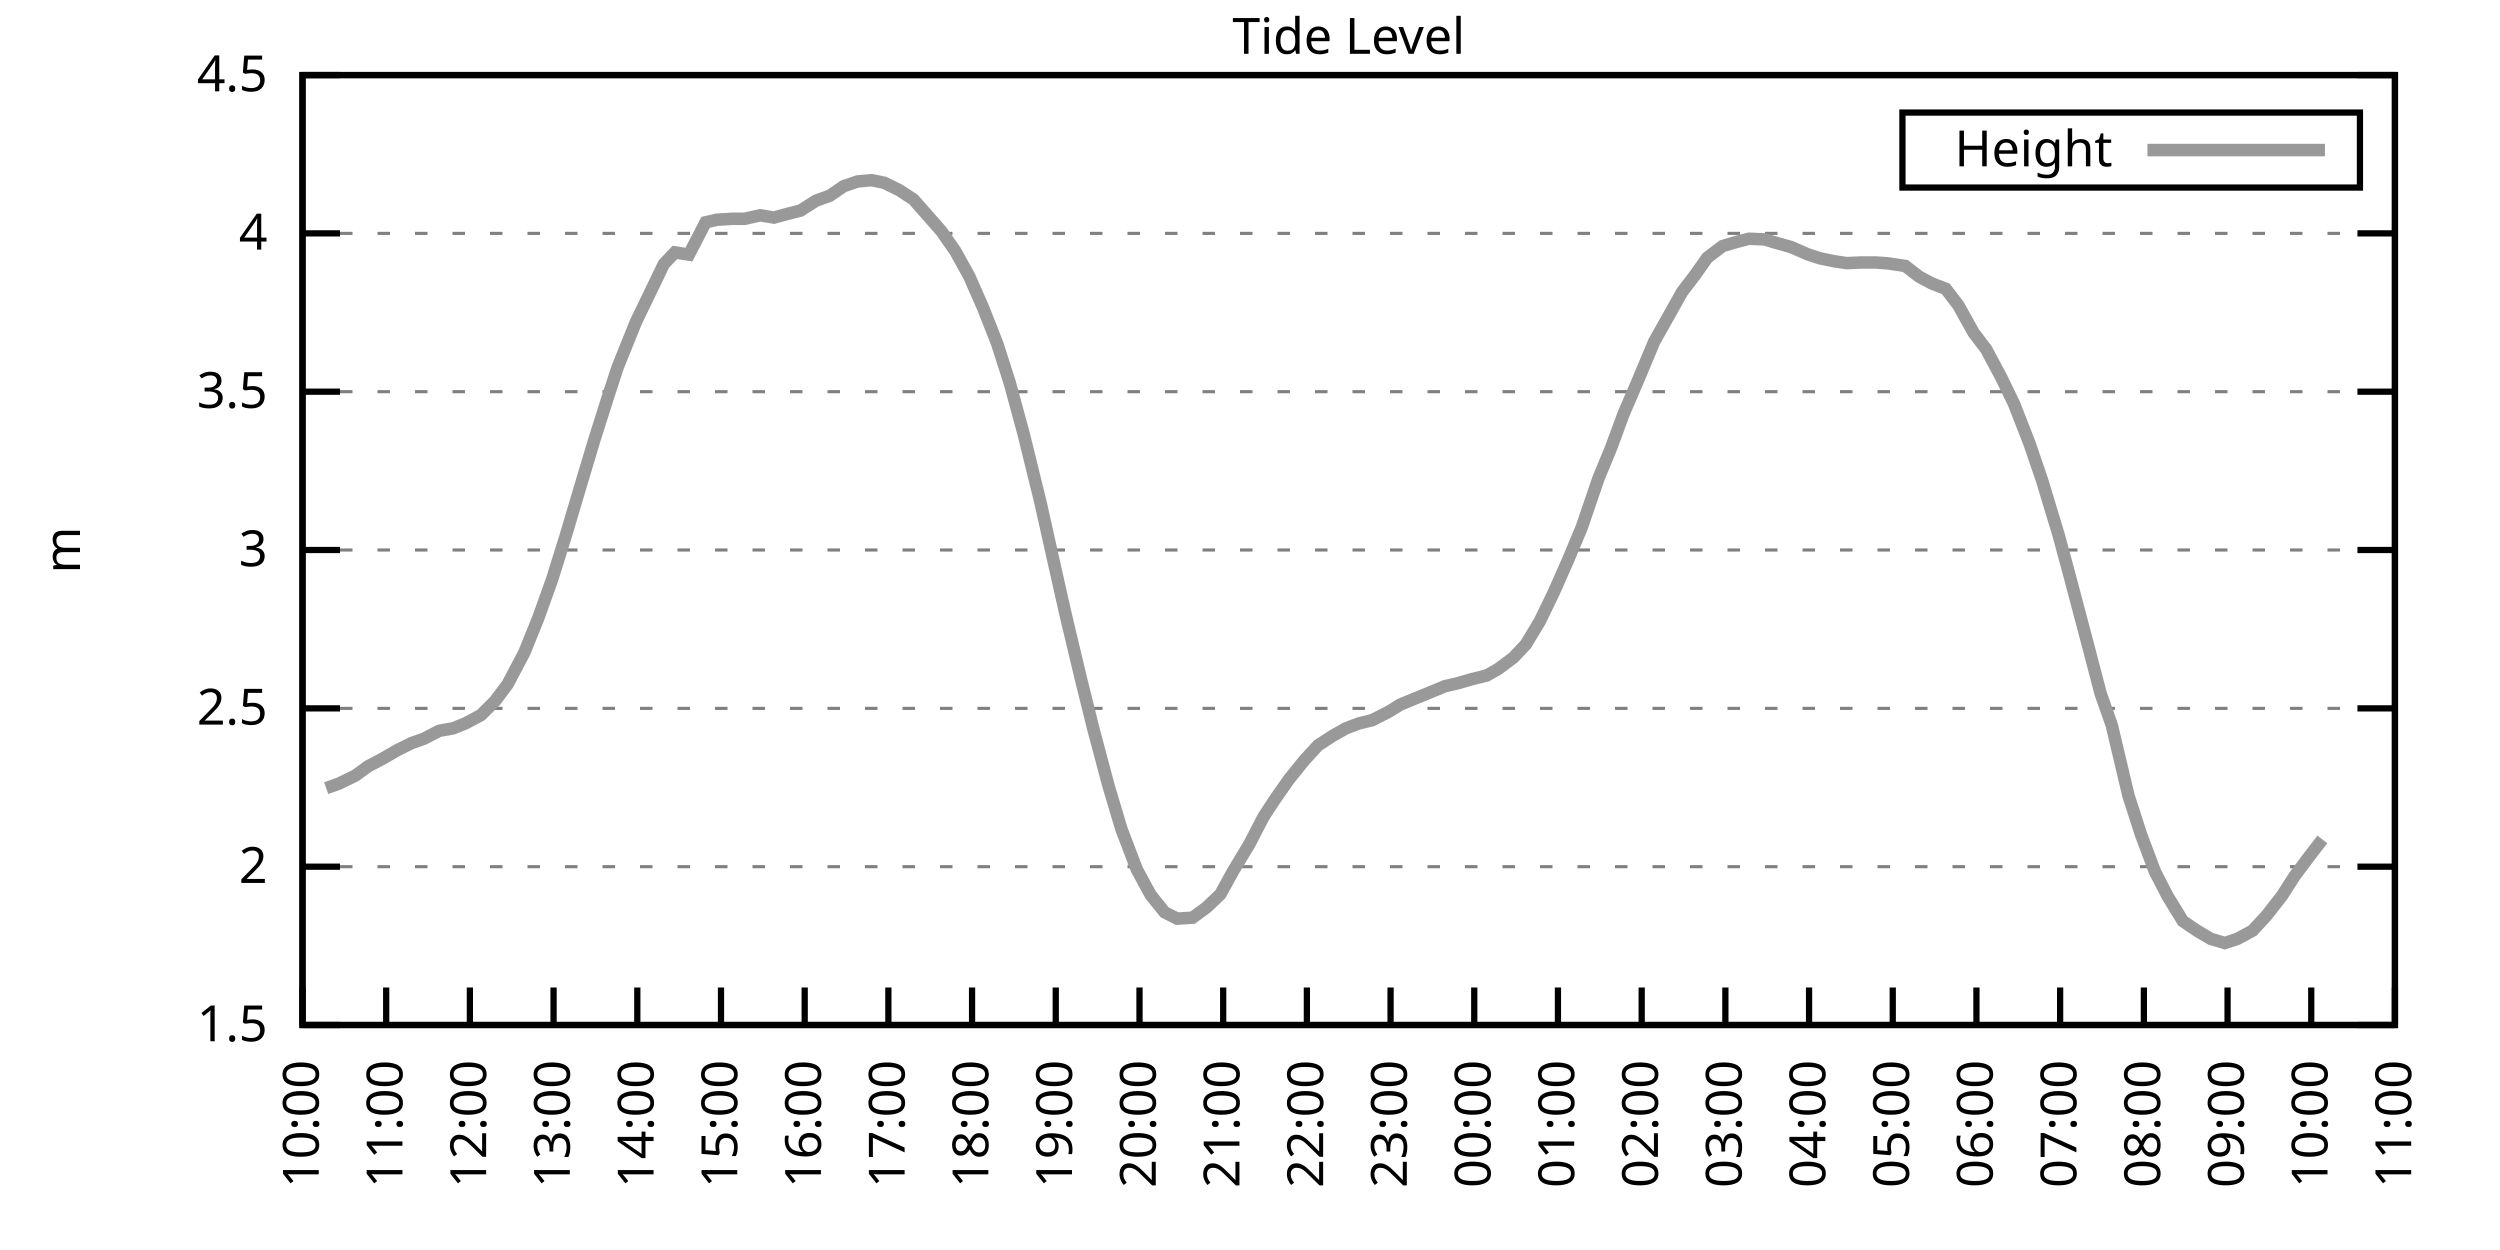
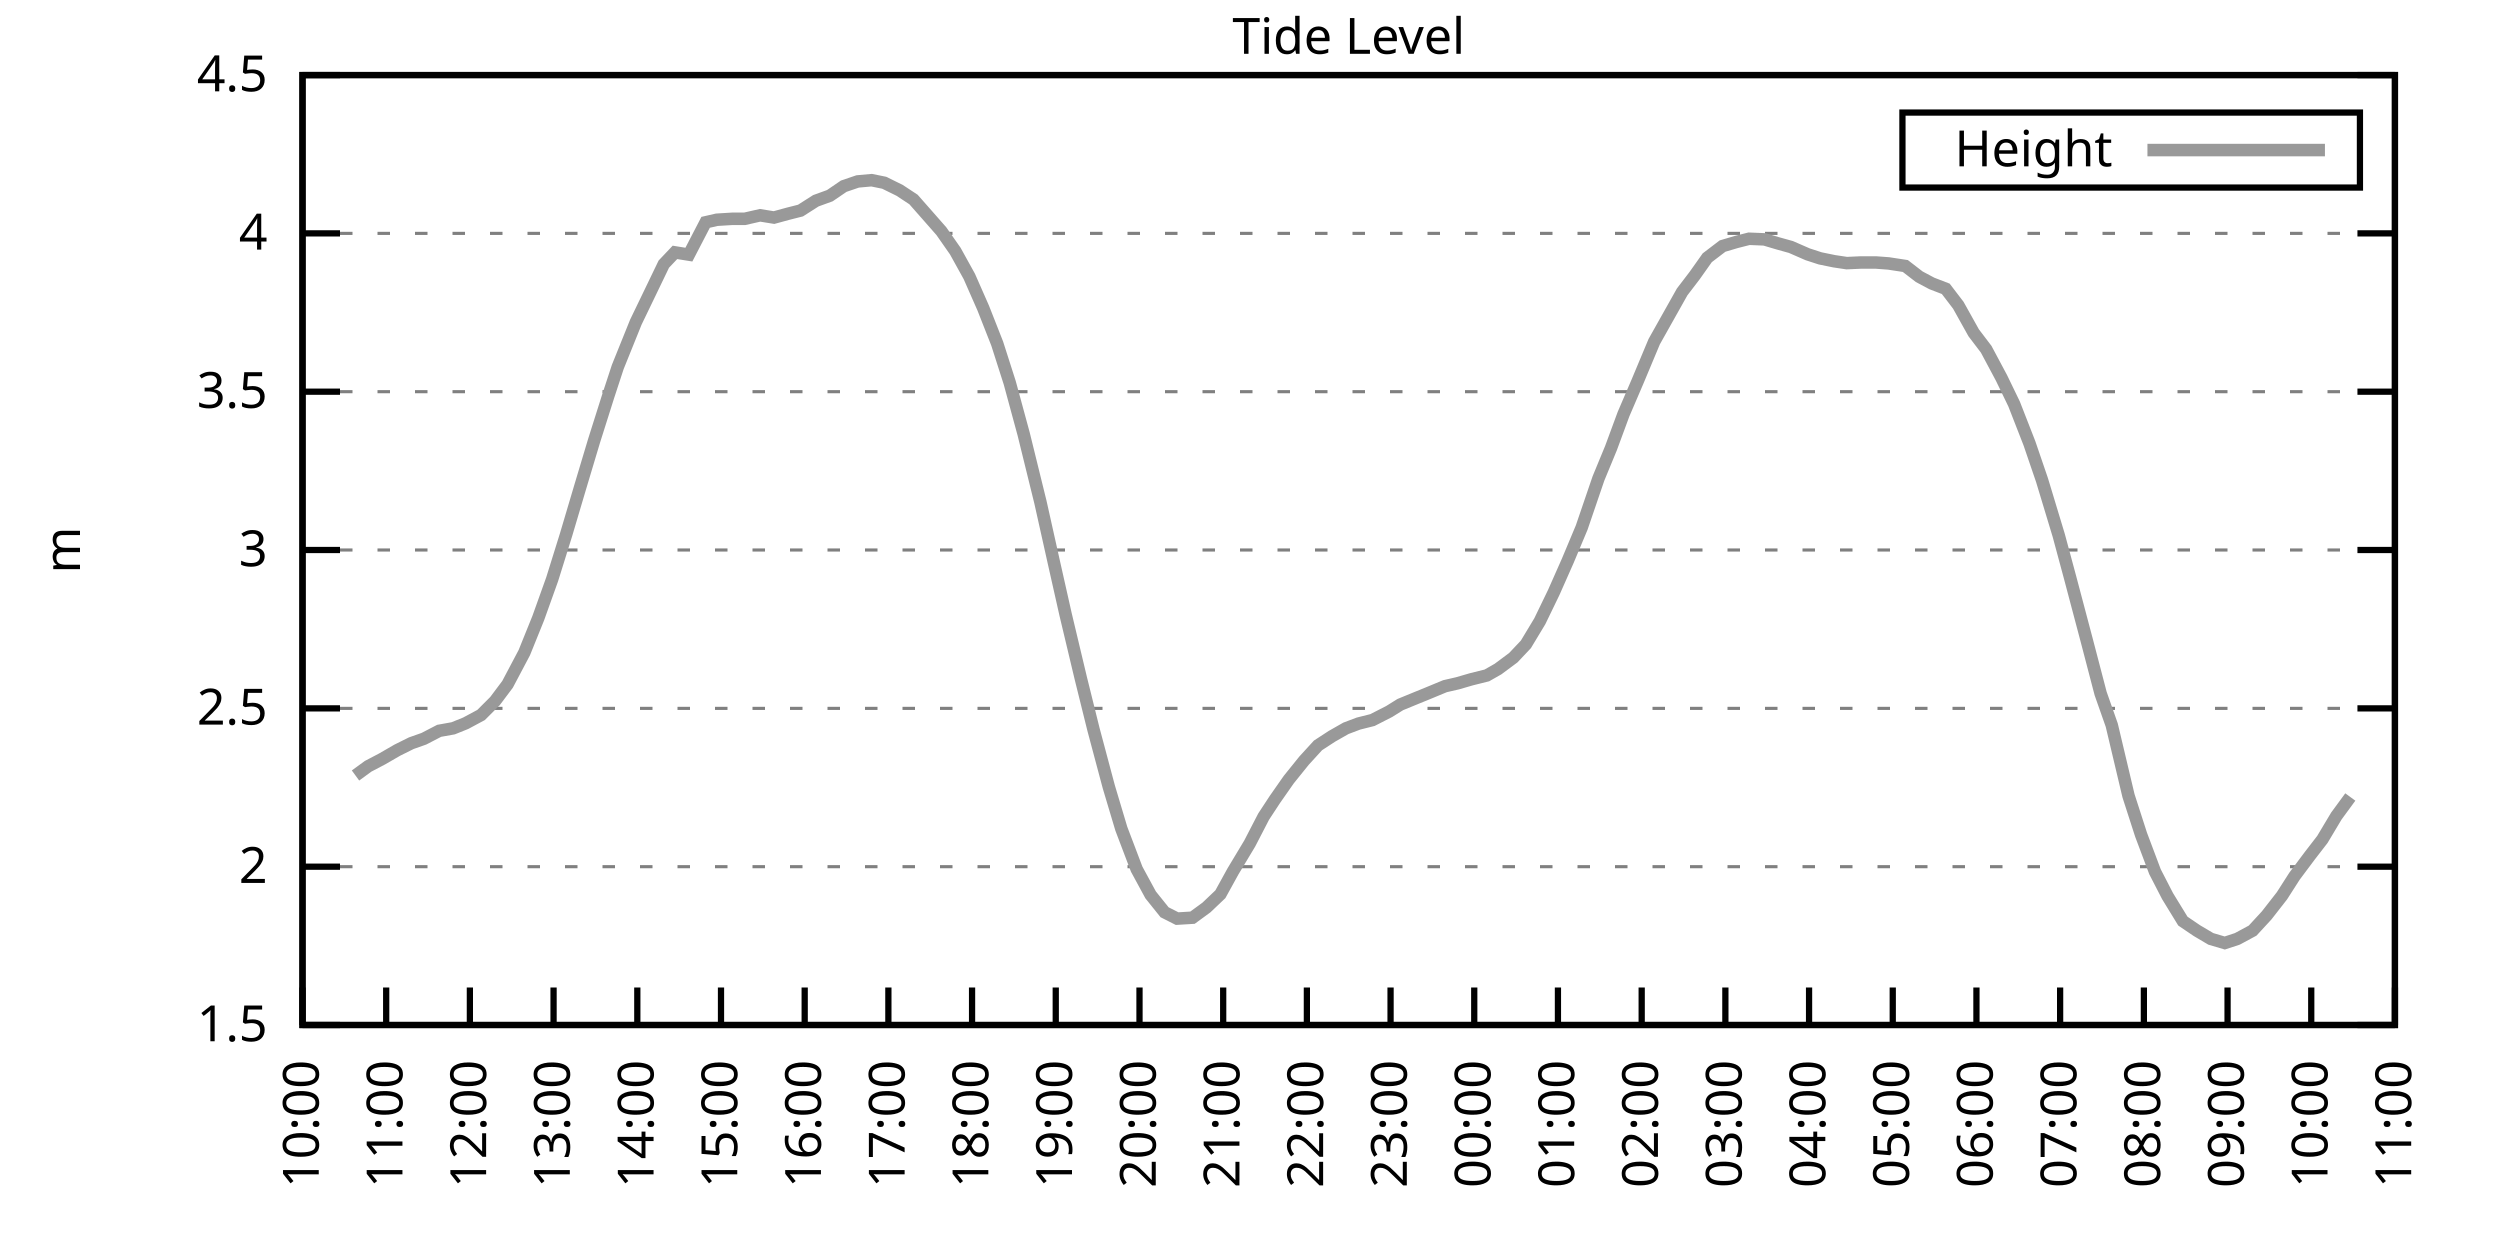
<svg xmlns="http://www.w3.org/2000/svg" xmlns:xlink="http://www.w3.org/1999/xlink" width="400" height="200" viewBox="0 0 400 200">
  <g id="gnuplot_canvas">
    <rect x="0" y="0" width="400" height="200" fill="none" />
    <defs>
      <circle id="gpDot" r="0.5" stroke-width="0.5" stroke="currentColor" />
      <path id="gpPt0" stroke-width="0.333" stroke="currentColor" d="M-1,0 h2 M0,-1 v2" />
      <path id="gpPt1" stroke-width="0.333" stroke="currentColor" d="M-1,-1 L1,1 M1,-1 L-1,1" />
      <path id="gpPt2" stroke-width="0.333" stroke="currentColor" d="M-1,0 L1,0 M0,-1 L0,1 M-1,-1 L1,1 M-1,1 L1,-1" />
      <rect id="gpPt3" stroke-width="0.333" stroke="currentColor" x="-1" y="-1" width="2" height="2" />
      <rect id="gpPt4" stroke-width="0.333" stroke="currentColor" fill="currentColor" x="-1" y="-1" width="2" height="2" />
      <circle id="gpPt5" stroke-width="0.333" stroke="currentColor" cx="0" cy="0" r="1" />
      <use xlink:href="#gpPt5" id="gpPt6" fill="currentColor" stroke="none" />
      <path id="gpPt7" stroke-width="0.333" stroke="currentColor" d="M0,-1.33 L-1.33,0.67 L1.33,0.67 z" />
      <use xlink:href="#gpPt7" id="gpPt8" fill="currentColor" stroke="none" />
      <use xlink:href="#gpPt7" id="gpPt9" stroke="currentColor" transform="rotate(180)" />
      <use xlink:href="#gpPt9" id="gpPt10" fill="currentColor" stroke="none" />
      <use xlink:href="#gpPt3" id="gpPt11" stroke="currentColor" transform="rotate(45)" />
      <use xlink:href="#gpPt11" id="gpPt12" fill="currentColor" stroke="none" />
      <path id="gpPt13" stroke-width="0.333" stroke="currentColor" d="M0,1.330 L1.265,0.411 L0.782,-1.067 L-0.782,-1.076 L-1.265,0.411 z" />
      <use xlink:href="#gpPt13" id="gpPt14" fill="currentColor" stroke="none" />
      <filter id="textbox" filterUnits="objectBoundingBox" x="0" y="0" height="1" width="1">
        <feFlood flood-color="white" flood-opacity="1" result="bgnd" />
        <feComposite in="SourceGraphic" in2="bgnd" operator="atop" />
      </filter>
      <filter id="greybox" filterUnits="objectBoundingBox" x="0" y="0" height="1" width="1">
        <feFlood flood-color="lightgrey" flood-opacity="1" result="grey" />
        <feComposite in="SourceGraphic" in2="grey" operator="atop" />
      </filter>
    </defs>
    <g fill="none" color="white" stroke="currentColor" stroke-width="1.00" stroke-linecap="butt" stroke-linejoin="miter">
</g>
    <g fill="none" color="black" stroke="currentColor" stroke-width="1.00" stroke-linecap="butt" stroke-linejoin="miter">
      <g stroke="none" shape-rendering="crispEdges">
        <polygon fill="rgb(255, 255, 255)" points="48.40,164.00 383.18,164.00 383.18,12.02 48.40,12.02 " />
      </g>
    </g>
    <g fill="none" color="black" stroke="currentColor" stroke-width="1.00" stroke-linecap="butt" stroke-linejoin="miter">
</g>
    <g fill="none" color="black" stroke="black" stroke-width="0.50" stroke-linecap="butt" stroke-linejoin="miter">
</g>
    <g fill="none" color="gray" stroke="currentColor" stroke-width="0.50" stroke-linecap="butt" stroke-linejoin="miter">
      <path stroke="gray" stroke-dasharray="2,4" class="gridline" d="M48.40,164.00 L383.19,164.00  " />
    </g>
    <g fill="none" color="gray" stroke="gray" stroke-width="1.00" stroke-linecap="butt" stroke-linejoin="miter">
</g>
    <g fill="none" color="black" stroke="currentColor" stroke-width="1.00" stroke-linecap="butt" stroke-linejoin="miter">
      <path stroke="black" d="M48.40,164.00 L54.40,164.00 M383.19,164.00 L377.19,164.00  " />
      <g transform="translate(42.80,166.60)" stroke="none" fill="black" font-family="Sans" font-size="8.00" text-anchor="end">
        <text>
          <tspan font-family="Sans"> 1.5</tspan>
        </text>
      </g>
    </g>
    <g fill="none" color="black" stroke="currentColor" stroke-width="1.00" stroke-linecap="butt" stroke-linejoin="miter">
</g>
    <g fill="none" color="black" stroke="black" stroke-width="0.50" stroke-linecap="butt" stroke-linejoin="miter">
</g>
    <g fill="none" color="gray" stroke="currentColor" stroke-width="0.50" stroke-linecap="butt" stroke-linejoin="miter">
      <path stroke="gray" stroke-dasharray="2,4" class="gridline" d="M48.40,138.67 L383.19,138.67  " />
    </g>
    <g fill="none" color="gray" stroke="gray" stroke-width="1.00" stroke-linecap="butt" stroke-linejoin="miter">
</g>
    <g fill="none" color="black" stroke="currentColor" stroke-width="1.00" stroke-linecap="butt" stroke-linejoin="miter">
      <path stroke="black" d="M48.40,138.67 L54.40,138.67 M383.19,138.67 L377.19,138.67  " />
      <g transform="translate(42.80,141.27)" stroke="none" fill="black" font-family="Sans" font-size="8.00" text-anchor="end">
        <text>
          <tspan font-family="Sans"> 2</tspan>
        </text>
      </g>
    </g>
    <g fill="none" color="black" stroke="currentColor" stroke-width="1.00" stroke-linecap="butt" stroke-linejoin="miter">
</g>
    <g fill="none" color="black" stroke="black" stroke-width="0.50" stroke-linecap="butt" stroke-linejoin="miter">
</g>
    <g fill="none" color="gray" stroke="currentColor" stroke-width="0.50" stroke-linecap="butt" stroke-linejoin="miter">
      <path stroke="gray" stroke-dasharray="2,4" class="gridline" d="M48.40,113.34 L383.19,113.34  " />
    </g>
    <g fill="none" color="gray" stroke="gray" stroke-width="1.00" stroke-linecap="butt" stroke-linejoin="miter">
</g>
    <g fill="none" color="black" stroke="currentColor" stroke-width="1.00" stroke-linecap="butt" stroke-linejoin="miter">
      <path stroke="black" d="M48.40,113.34 L54.40,113.34 M383.19,113.34 L377.19,113.34  " />
      <g transform="translate(42.80,115.94)" stroke="none" fill="black" font-family="Sans" font-size="8.00" text-anchor="end">
        <text>
          <tspan font-family="Sans"> 2.5</tspan>
        </text>
      </g>
    </g>
    <g fill="none" color="black" stroke="currentColor" stroke-width="1.00" stroke-linecap="butt" stroke-linejoin="miter">
</g>
    <g fill="none" color="black" stroke="black" stroke-width="0.50" stroke-linecap="butt" stroke-linejoin="miter">
</g>
    <g fill="none" color="gray" stroke="currentColor" stroke-width="0.50" stroke-linecap="butt" stroke-linejoin="miter">
      <path stroke="gray" stroke-dasharray="2,4" class="gridline" d="M48.40,88.00 L383.19,88.00  " />
    </g>
    <g fill="none" color="gray" stroke="gray" stroke-width="1.00" stroke-linecap="butt" stroke-linejoin="miter">
</g>
    <g fill="none" color="black" stroke="currentColor" stroke-width="1.00" stroke-linecap="butt" stroke-linejoin="miter">
      <path stroke="black" d="M48.40,88.00 L54.40,88.00 M383.19,88.00 L377.19,88.00  " />
      <g transform="translate(42.80,90.60)" stroke="none" fill="black" font-family="Sans" font-size="8.00" text-anchor="end">
        <text>
          <tspan font-family="Sans"> 3</tspan>
        </text>
      </g>
    </g>
    <g fill="none" color="black" stroke="currentColor" stroke-width="1.00" stroke-linecap="butt" stroke-linejoin="miter">
</g>
    <g fill="none" color="black" stroke="black" stroke-width="0.50" stroke-linecap="butt" stroke-linejoin="miter">
</g>
    <g fill="none" color="gray" stroke="currentColor" stroke-width="0.50" stroke-linecap="butt" stroke-linejoin="miter">
      <path stroke="gray" stroke-dasharray="2,4" class="gridline" d="M48.40,62.67 L383.19,62.67  " />
    </g>
    <g fill="none" color="gray" stroke="gray" stroke-width="1.00" stroke-linecap="butt" stroke-linejoin="miter">
</g>
    <g fill="none" color="black" stroke="currentColor" stroke-width="1.00" stroke-linecap="butt" stroke-linejoin="miter">
      <path stroke="black" d="M48.40,62.67 L54.40,62.67 M383.19,62.67 L377.19,62.67  " />
      <g transform="translate(42.80,65.27)" stroke="none" fill="black" font-family="Sans" font-size="8.00" text-anchor="end">
        <text>
          <tspan font-family="Sans"> 3.5</tspan>
        </text>
      </g>
    </g>
    <g fill="none" color="black" stroke="currentColor" stroke-width="1.00" stroke-linecap="butt" stroke-linejoin="miter">
</g>
    <g fill="none" color="black" stroke="black" stroke-width="0.50" stroke-linecap="butt" stroke-linejoin="miter">
</g>
    <g fill="none" color="gray" stroke="currentColor" stroke-width="0.50" stroke-linecap="butt" stroke-linejoin="miter">
      <path stroke="gray" stroke-dasharray="2,4" class="gridline" d="M48.40,37.34 L383.19,37.34  " />
    </g>
    <g fill="none" color="gray" stroke="gray" stroke-width="1.00" stroke-linecap="butt" stroke-linejoin="miter">
</g>
    <g fill="none" color="black" stroke="currentColor" stroke-width="1.00" stroke-linecap="butt" stroke-linejoin="miter">
      <path stroke="black" d="M48.40,37.34 L54.40,37.34 M383.19,37.34 L377.19,37.34  " />
      <g transform="translate(42.80,39.94)" stroke="none" fill="black" font-family="Sans" font-size="8.00" text-anchor="end">
        <text>
          <tspan font-family="Sans"> 4</tspan>
        </text>
      </g>
    </g>
    <g fill="none" color="black" stroke="currentColor" stroke-width="1.00" stroke-linecap="butt" stroke-linejoin="miter">
</g>
    <g fill="none" color="black" stroke="black" stroke-width="0.50" stroke-linecap="butt" stroke-linejoin="miter">
</g>
    <g fill="none" color="gray" stroke="currentColor" stroke-width="0.50" stroke-linecap="butt" stroke-linejoin="miter">
      <path stroke="gray" stroke-dasharray="2,4" class="gridline" d="M48.40,12.01 L383.19,12.01  " />
    </g>
    <g fill="none" color="gray" stroke="gray" stroke-width="1.00" stroke-linecap="butt" stroke-linejoin="miter">
</g>
    <g fill="none" color="black" stroke="currentColor" stroke-width="1.00" stroke-linecap="butt" stroke-linejoin="miter">
      <path stroke="black" d="M48.40,12.01 L54.40,12.01 M383.19,12.01 L377.19,12.01  " />
      <g transform="translate(42.80,14.61)" stroke="none" fill="black" font-family="Sans" font-size="8.00" text-anchor="end">
        <text>
          <tspan font-family="Sans"> 4.5</tspan>
        </text>
      </g>
    </g>
    <g fill="none" color="black" stroke="currentColor" stroke-width="1.00" stroke-linecap="butt" stroke-linejoin="miter">
      <path stroke="black" d="M48.40,164.00 L48.40,158.00  " />
      <g transform="translate(51.00,169.60) rotate(270.00)" stroke="none" fill="black" font-family="Sans" font-size="8.00" text-anchor="end">
        <text>
          <tspan font-family="Sans">10:00</tspan>
        </text>
      </g>
    </g>
    <g fill="none" color="black" stroke="currentColor" stroke-width="1.00" stroke-linecap="butt" stroke-linejoin="miter">
      <path stroke="black" d="M61.79,164.00 L61.79,158.00  " />
      <g transform="translate(64.39,169.60) rotate(270.00)" stroke="none" fill="black" font-family="Sans" font-size="8.00" text-anchor="end">
        <text>
          <tspan font-family="Sans">11:00</tspan>
        </text>
      </g>
    </g>
    <g fill="none" color="black" stroke="currentColor" stroke-width="1.00" stroke-linecap="butt" stroke-linejoin="miter">
      <path stroke="black" d="M75.18,164.00 L75.18,158.00  " />
      <g transform="translate(77.78,169.60) rotate(270.00)" stroke="none" fill="black" font-family="Sans" font-size="8.00" text-anchor="end">
        <text>
          <tspan font-family="Sans">12:00</tspan>
        </text>
      </g>
    </g>
    <g fill="none" color="black" stroke="currentColor" stroke-width="1.00" stroke-linecap="butt" stroke-linejoin="miter">
      <path stroke="black" d="M88.57,164.00 L88.57,158.00  " />
      <g transform="translate(91.17,169.60) rotate(270.00)" stroke="none" fill="black" font-family="Sans" font-size="8.00" text-anchor="end">
        <text>
          <tspan font-family="Sans">13:00</tspan>
        </text>
      </g>
    </g>
    <g fill="none" color="black" stroke="currentColor" stroke-width="1.00" stroke-linecap="butt" stroke-linejoin="miter">
      <path stroke="black" d="M101.97,164.00 L101.97,158.00  " />
      <g transform="translate(104.57,169.60) rotate(270.00)" stroke="none" fill="black" font-family="Sans" font-size="8.00" text-anchor="end">
        <text>
          <tspan font-family="Sans">14:00</tspan>
        </text>
      </g>
    </g>
    <g fill="none" color="black" stroke="currentColor" stroke-width="1.00" stroke-linecap="butt" stroke-linejoin="miter">
      <path stroke="black" d="M115.36,164.00 L115.36,158.00  " />
      <g transform="translate(117.96,169.60) rotate(270.00)" stroke="none" fill="black" font-family="Sans" font-size="8.00" text-anchor="end">
        <text>
          <tspan font-family="Sans">15:00</tspan>
        </text>
      </g>
    </g>
    <g fill="none" color="black" stroke="currentColor" stroke-width="1.00" stroke-linecap="butt" stroke-linejoin="miter">
      <path stroke="black" d="M128.75,164.00 L128.75,158.00  " />
      <g transform="translate(131.35,169.60) rotate(270.00)" stroke="none" fill="black" font-family="Sans" font-size="8.00" text-anchor="end">
        <text>
          <tspan font-family="Sans">16:00</tspan>
        </text>
      </g>
    </g>
    <g fill="none" color="black" stroke="currentColor" stroke-width="1.00" stroke-linecap="butt" stroke-linejoin="miter">
      <path stroke="black" d="M142.14,164.00 L142.14,158.00  " />
      <g transform="translate(144.74,169.60) rotate(270.00)" stroke="none" fill="black" font-family="Sans" font-size="8.00" text-anchor="end">
        <text>
          <tspan font-family="Sans">17:00</tspan>
        </text>
      </g>
    </g>
    <g fill="none" color="black" stroke="currentColor" stroke-width="1.00" stroke-linecap="butt" stroke-linejoin="miter">
      <path stroke="black" d="M155.53,164.00 L155.53,158.00  " />
      <g transform="translate(158.13,169.60) rotate(270.00)" stroke="none" fill="black" font-family="Sans" font-size="8.00" text-anchor="end">
        <text>
          <tspan font-family="Sans">18:00</tspan>
        </text>
      </g>
    </g>
    <g fill="none" color="black" stroke="currentColor" stroke-width="1.00" stroke-linecap="butt" stroke-linejoin="miter">
      <path stroke="black" d="M168.92,164.00 L168.92,158.00  " />
      <g transform="translate(171.52,169.60) rotate(270.00)" stroke="none" fill="black" font-family="Sans" font-size="8.00" text-anchor="end">
        <text>
          <tspan font-family="Sans">19:00</tspan>
        </text>
      </g>
    </g>
    <g fill="none" color="black" stroke="currentColor" stroke-width="1.00" stroke-linecap="butt" stroke-linejoin="miter">
      <path stroke="black" d="M182.32,164.00 L182.32,158.00  " />
      <g transform="translate(184.92,169.60) rotate(270.00)" stroke="none" fill="black" font-family="Sans" font-size="8.00" text-anchor="end">
        <text>
          <tspan font-family="Sans">20:00</tspan>
        </text>
      </g>
    </g>
    <g fill="none" color="black" stroke="currentColor" stroke-width="1.00" stroke-linecap="butt" stroke-linejoin="miter">
      <path stroke="black" d="M195.71,164.00 L195.71,158.00  " />
      <g transform="translate(198.31,169.60) rotate(270.00)" stroke="none" fill="black" font-family="Sans" font-size="8.00" text-anchor="end">
        <text>
          <tspan font-family="Sans">21:00</tspan>
        </text>
      </g>
    </g>
    <g fill="none" color="black" stroke="currentColor" stroke-width="1.00" stroke-linecap="butt" stroke-linejoin="miter">
      <path stroke="black" d="M209.10,164.00 L209.10,158.00  " />
      <g transform="translate(211.70,169.60) rotate(270.00)" stroke="none" fill="black" font-family="Sans" font-size="8.00" text-anchor="end">
        <text>
          <tspan font-family="Sans">22:00</tspan>
        </text>
      </g>
    </g>
    <g fill="none" color="black" stroke="currentColor" stroke-width="1.00" stroke-linecap="butt" stroke-linejoin="miter">
      <path stroke="black" d="M222.49,164.00 L222.49,158.00  " />
      <g transform="translate(225.09,169.60) rotate(270.00)" stroke="none" fill="black" font-family="Sans" font-size="8.00" text-anchor="end">
        <text>
          <tspan font-family="Sans">23:00</tspan>
        </text>
      </g>
    </g>
    <g fill="none" color="black" stroke="currentColor" stroke-width="1.00" stroke-linecap="butt" stroke-linejoin="miter">
      <path stroke="black" d="M235.88,164.00 L235.88,158.00  " />
      <g transform="translate(238.48,169.60) rotate(270.00)" stroke="none" fill="black" font-family="Sans" font-size="8.00" text-anchor="end">
        <text>
          <tspan font-family="Sans">00:00</tspan>
        </text>
      </g>
    </g>
    <g fill="none" color="black" stroke="currentColor" stroke-width="1.00" stroke-linecap="butt" stroke-linejoin="miter">
      <path stroke="black" d="M249.27,164.00 L249.27,158.00  " />
      <g transform="translate(251.87,169.60) rotate(270.00)" stroke="none" fill="black" font-family="Sans" font-size="8.00" text-anchor="end">
        <text>
          <tspan font-family="Sans">01:00</tspan>
        </text>
      </g>
    </g>
    <g fill="none" color="black" stroke="currentColor" stroke-width="1.00" stroke-linecap="butt" stroke-linejoin="miter">
      <path stroke="black" d="M262.67,164.00 L262.67,158.00  " />
      <g transform="translate(265.27,169.60) rotate(270.00)" stroke="none" fill="black" font-family="Sans" font-size="8.00" text-anchor="end">
        <text>
          <tspan font-family="Sans">02:00</tspan>
        </text>
      </g>
    </g>
    <g fill="none" color="black" stroke="currentColor" stroke-width="1.00" stroke-linecap="butt" stroke-linejoin="miter">
      <path stroke="black" d="M276.06,164.00 L276.06,158.00  " />
      <g transform="translate(278.66,169.60) rotate(270.00)" stroke="none" fill="black" font-family="Sans" font-size="8.00" text-anchor="end">
        <text>
          <tspan font-family="Sans">03:00</tspan>
        </text>
      </g>
    </g>
    <g fill="none" color="black" stroke="currentColor" stroke-width="1.00" stroke-linecap="butt" stroke-linejoin="miter">
      <path stroke="black" d="M289.45,164.00 L289.45,158.00  " />
      <g transform="translate(292.05,169.60) rotate(270.00)" stroke="none" fill="black" font-family="Sans" font-size="8.00" text-anchor="end">
        <text>
          <tspan font-family="Sans">04:00</tspan>
        </text>
      </g>
    </g>
    <g fill="none" color="black" stroke="currentColor" stroke-width="1.00" stroke-linecap="butt" stroke-linejoin="miter">
      <path stroke="black" d="M302.84,164.00 L302.84,158.00  " />
      <g transform="translate(305.44,169.60) rotate(270.00)" stroke="none" fill="black" font-family="Sans" font-size="8.00" text-anchor="end">
        <text>
          <tspan font-family="Sans">05:00</tspan>
        </text>
      </g>
    </g>
    <g fill="none" color="black" stroke="currentColor" stroke-width="1.00" stroke-linecap="butt" stroke-linejoin="miter">
      <path stroke="black" d="M316.23,164.00 L316.23,158.00  " />
      <g transform="translate(318.83,169.60) rotate(270.00)" stroke="none" fill="black" font-family="Sans" font-size="8.00" text-anchor="end">
        <text>
          <tspan font-family="Sans">06:00</tspan>
        </text>
      </g>
    </g>
    <g fill="none" color="black" stroke="currentColor" stroke-width="1.00" stroke-linecap="butt" stroke-linejoin="miter">
      <path stroke="black" d="M329.62,164.00 L329.62,158.00  " />
      <g transform="translate(332.22,169.60) rotate(270.00)" stroke="none" fill="black" font-family="Sans" font-size="8.00" text-anchor="end">
        <text>
          <tspan font-family="Sans">07:00</tspan>
        </text>
      </g>
    </g>
    <g fill="none" color="black" stroke="currentColor" stroke-width="1.00" stroke-linecap="butt" stroke-linejoin="miter">
      <path stroke="black" d="M343.02,164.00 L343.02,158.00  " />
      <g transform="translate(345.62,169.60) rotate(270.00)" stroke="none" fill="black" font-family="Sans" font-size="8.00" text-anchor="end">
        <text>
          <tspan font-family="Sans">08:00</tspan>
        </text>
      </g>
    </g>
    <g fill="none" color="black" stroke="currentColor" stroke-width="1.00" stroke-linecap="butt" stroke-linejoin="miter">
      <path stroke="black" d="M356.41,164.00 L356.41,158.00  " />
      <g transform="translate(359.01,169.60) rotate(270.00)" stroke="none" fill="black" font-family="Sans" font-size="8.00" text-anchor="end">
        <text>
          <tspan font-family="Sans">09:00</tspan>
        </text>
      </g>
    </g>
    <g fill="none" color="black" stroke="currentColor" stroke-width="1.00" stroke-linecap="butt" stroke-linejoin="miter">
      <path stroke="black" d="M369.80,164.00 L369.80,158.00  " />
      <g transform="translate(372.40,169.60) rotate(270.00)" stroke="none" fill="black" font-family="Sans" font-size="8.00" text-anchor="end">
        <text>
          <tspan font-family="Sans">10:00</tspan>
        </text>
      </g>
    </g>
    <g fill="none" color="black" stroke="currentColor" stroke-width="1.00" stroke-linecap="butt" stroke-linejoin="miter">
      <path stroke="black" d="M383.19,164.00 L383.19,158.00  " />
      <g transform="translate(385.79,169.60) rotate(270.00)" stroke="none" fill="black" font-family="Sans" font-size="8.00" text-anchor="end">
        <text>
          <tspan font-family="Sans">11:00</tspan>
        </text>
      </g>
    </g>
    <g fill="none" color="black" stroke="currentColor" stroke-width="1.00" stroke-linecap="butt" stroke-linejoin="miter">
</g>
    <g fill="none" color="black" stroke="currentColor" stroke-width="1.00" stroke-linecap="butt" stroke-linejoin="miter">
      <path stroke="black" d="M48.40,12.01 L48.40,164.00 L383.19,164.00 L383.19,12.01 L48.40,12.01 Z  " />
    </g>
    <g fill="none" color="black" stroke="currentColor" stroke-width="1.00" stroke-linecap="butt" stroke-linejoin="miter">
</g>
    <g fill="none" color="black" stroke="currentColor" stroke-width="1.00" stroke-linecap="butt" stroke-linejoin="miter">
      <path stroke="black" d="M304.39,30.01 L304.39,18.01 L377.59,18.01 L377.59,30.01 L304.39,30.01 Z  " />
    </g>
    <g id="Tide_level_plot_1">
      <g fill="none" color="white" stroke="black" stroke-width="2.00" stroke-linecap="butt" stroke-linejoin="miter">
</g>
      <g fill="none" color="black" stroke="currentColor" stroke-width="2.00" stroke-linecap="butt" stroke-linejoin="miter">
        <g transform="translate(337.99,26.61)" stroke="none" fill="black" font-family="Sans" font-size="8.00" text-anchor="end">
          <text>
            <tspan font-family="Sans">Height</tspan>
          </text>
        </g>
      </g>
      <g fill="none" color="black" stroke="currentColor" stroke-width="2.00" stroke-linecap="butt" stroke-linejoin="miter">
-         <path stroke="rgb(153, 153, 153)" d="M343.59,24.01 L371.99,24.01 M52.19,126.10 L54.20,125.39 L56.88,124.08 L58.89,122.61 L61.12,121.44 L63.58,120.02   L65.81,118.91 L67.82,118.20 L70.27,116.93 L72.50,116.53 L74.51,115.72 L76.97,114.40 L79.20,112.17 L81.21,109.49   L83.89,104.42 L86.12,98.90 L88.35,92.67 L90.58,85.52 L92.82,77.97 L95.05,70.53 L97.28,63.48 L98.84,58.72   L101.74,51.53 L103.31,48.28 L106.21,42.26 L107.99,40.38 L110.22,40.74 L112.90,35.57 L114.69,35.16 L117.14,35.01   L119.15,35.01 L121.61,34.45 L123.84,34.81 L126.07,34.20 L128.08,33.69 L130.54,32.12 L132.77,31.31 L135.00,29.79   L137.23,29.03 L139.46,28.83 L141.47,29.24 L143.93,30.45 L146.16,31.92 L148.39,34.45 L150.62,36.99 L152.85,40.18   L155.09,44.23 L157.32,49.30 L159.55,54.97 L161.56,61.25 L163.79,69.46 L166.47,80.35 L168.70,90.34 L170.49,98.29   L172.94,108.57 L174.95,116.68 L177.41,125.90 L179.41,132.59 L181.87,139.07 L184.10,143.18 L186.33,145.96 L188.34,146.98   L190.80,146.83 L193.03,145.20 L195.26,143.08 L197.27,139.43 L199.95,134.97 L202.18,130.66 L203.97,127.93 L206.20,124.74   L208.65,121.70 L210.88,119.26 L213.12,117.80 L215.35,116.53 L217.36,115.77 L219.59,115.21 L222.27,113.84 L224.05,112.73   L226.51,111.72 L228.52,110.90 L231.20,109.79 L233.20,109.33 L235.44,108.68 L237.89,108.07 L239.68,107.05 L242.13,105.23   L244.14,103.10 L246.37,99.40 L248.60,94.79 L250.84,89.73 L253.07,84.41 L255.75,76.56 L257.76,71.69 L259.76,66.27   L262.00,61.05 L264.67,54.67 L266.46,51.48 L269.14,46.71 L271.15,44.08 L273.16,41.24 L275.61,39.37 L277.84,38.71   L279.85,38.20 L282.31,38.30 L284.54,38.96 L286.55,39.52 L289.23,40.69 L291.23,41.34 L293.47,41.80 L295.48,42.10   L297.71,42.00 L300.16,42.00 L302.17,42.15 L304.85,42.56 L307.08,44.28 L309.09,45.35 L311.32,46.21 L313.33,48.84   L315.79,53.25 L317.79,55.88 L320.25,60.49 L322.26,64.65 L324.71,70.93 L326.72,76.81 L329.40,85.67 L331.19,92.31   L333.86,102.39 L336.10,110.96 L337.88,116.02 L340.56,127.32 L342.57,133.55 L344.80,139.48 L346.81,143.38 L349.26,147.38   L351.50,148.90 L353.73,150.22 L355.96,150.88 L357.97,150.22 L360.42,148.90 L362.66,146.47 L365.11,143.33 L367.12,140.19   L369.58,136.90 L371.58,134.31  " />
+         <path stroke="rgb(153, 153, 153)" d="M343.59,24.01 L371.99,24.01 M56.88,124.08 L58.89,122.61 L61.12,121.44 L63.58,120.02 L65.81,118.91 L67.82,118.20   L70.27,116.93 L72.50,116.53 L74.51,115.72 L76.97,114.40 L79.20,112.17 L81.21,109.49 L83.89,104.42 L86.12,98.90   L88.35,92.67 L90.58,85.52 L92.82,77.97 L95.05,70.53 L97.28,63.48 L98.84,58.72 L101.74,51.53 L103.31,48.28   L106.21,42.26 L107.99,40.38 L110.22,40.74 L112.90,35.57 L114.69,35.16 L117.14,35.01 L119.15,35.01 L121.61,34.45   L123.84,34.81 L126.07,34.20 L128.08,33.69 L130.54,32.12 L132.77,31.31 L135.00,29.79 L137.23,29.03 L139.46,28.83   L141.47,29.24 L143.93,30.45 L146.16,31.92 L148.39,34.45 L150.62,36.99 L152.85,40.18 L155.09,44.23 L157.32,49.30   L159.55,54.97 L161.56,61.25 L163.79,69.46 L166.47,80.35 L168.70,90.34 L170.49,98.29 L172.94,108.57 L174.95,116.68   L177.41,125.90 L179.41,132.59 L181.87,139.07 L184.10,143.18 L186.33,145.96 L188.34,146.98 L190.80,146.83 L193.03,145.20   L195.26,143.08 L197.27,139.43 L199.95,134.97 L202.18,130.66 L203.97,127.93 L206.20,124.74 L208.65,121.70 L210.88,119.26   L213.12,117.80 L215.35,116.53 L217.36,115.77 L219.59,115.21 L222.27,113.84 L224.05,112.73 L226.51,111.72 L228.52,110.90   L231.20,109.79 L233.20,109.33 L235.44,108.68 L237.89,108.07 L239.68,107.05 L242.13,105.23 L244.14,103.10 L246.37,99.40   L248.60,94.79 L250.84,89.73 L253.07,84.41 L255.75,76.56 L257.76,71.69 L259.76,66.27 L262.00,61.05 L264.67,54.67   L266.46,51.48 L269.14,46.71 L271.15,44.08 L273.16,41.24 L275.61,39.37 L277.84,38.71 L279.85,38.20 L282.31,38.30   L284.54,38.96 L286.55,39.52 L289.23,40.69 L291.23,41.34 L293.47,41.80 L295.48,42.10 L297.71,42.00 L300.16,42.00   L302.17,42.15 L304.85,42.56 L307.08,44.28 L309.09,45.35 L311.32,46.21 L313.33,48.84 L315.79,53.25 L317.79,55.88   L320.25,60.49 L322.26,64.65 L324.71,70.93 L326.72,76.81 L329.40,85.67 L331.19,92.31 L333.86,102.39 L336.10,110.96   L337.88,116.02 L340.56,127.32 L342.57,133.55 L344.80,139.48 L346.81,143.38 L349.26,147.38 L351.50,148.90 L353.73,150.22   L355.96,150.88 L357.97,150.22 L360.42,148.90 L362.66,146.47 L365.11,143.33 L367.12,140.19 L369.58,136.90 L371.58,134.31   L373.82,130.56 L376.05,127.52  " />
      </g>
    </g>
    <g fill="none" color="black" stroke="currentColor" stroke-width="2.00" stroke-linecap="butt" stroke-linejoin="miter">
</g>
    <g fill="none" color="black" stroke="black" stroke-width="1.00" stroke-linecap="butt" stroke-linejoin="miter">
</g>
    <g fill="none" color="black" stroke="currentColor" stroke-width="1.00" stroke-linecap="butt" stroke-linejoin="miter">
      <path stroke="black" d="M48.40,12.01 L48.40,164.00 L383.19,164.00 L383.19,12.01 L48.40,12.01 Z  " />
      <g transform="translate(12.80,88.01) rotate(270.00)" stroke="none" fill="black" font-family="Sans" font-size="8.00" text-anchor="middle">
        <text>
          <tspan font-family="Sans">m</tspan>
        </text>
      </g>
    </g>
    <g fill="none" color="black" stroke="currentColor" stroke-width="1.00" stroke-linecap="butt" stroke-linejoin="miter">
</g>
    <g fill="none" color="black" stroke="currentColor" stroke-width="1.00" stroke-linecap="butt" stroke-linejoin="miter">
      <g transform="translate(215.79,8.61)" stroke="none" fill="black" font-family="Sans" font-size="8.00" text-anchor="middle">
        <text>
          <tspan font-family="Sans">Tide Level</tspan>
        </text>
      </g>
    </g>
    <g fill="none" color="black" stroke="currentColor" stroke-width="1.00" stroke-linecap="butt" stroke-linejoin="miter">
</g>
  </g>
</svg>
